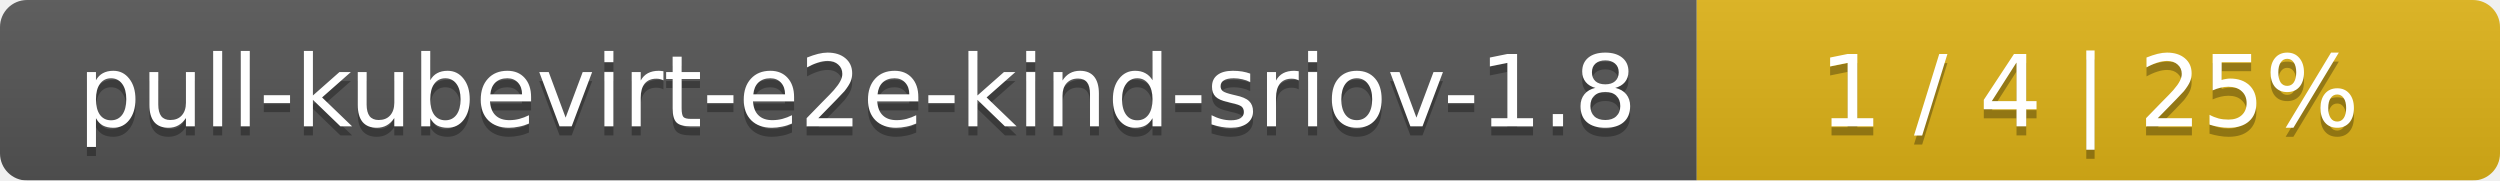
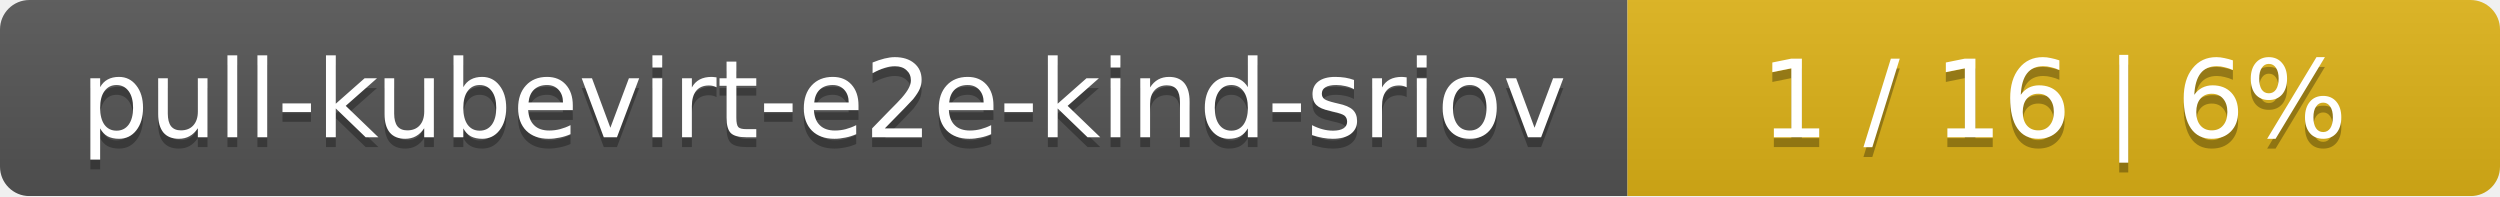
- <svg xmlns="http://www.w3.org/2000/svg" width="277" height="20">
+ <svg xmlns="http://www.w3.org/2000/svg" width="255" height="20">
  <linearGradient id="smooth" x2="0" y2="100%">
    <stop offset="0" stop-color="#bbb" stop-opacity=".1" />
    <stop offset="1" stop-opacity=".1" />
  </linearGradient>
  <mask id="round">
-     <rect width="277" height="20" rx="3" fill="#fff" />
+     <rect width="255" height="20" rx="3" fill="#fff" />
  </mask>
  <g mask="url(#round)">
-     <rect width="188" height="20" fill="#555" />
-     <rect x="188" width="89" height="20" fill="#dfb317" />
-     <rect width="277" height="20" fill="url(#smooth)" />
+     <rect width="166" height="20" fill="#555" />
+     <rect x="166" width="89" height="20" fill="#dfb317" />
+     <rect width="255" height="20" fill="url(#smooth)" />
  </g>
  <g fill="#fff" text-anchor="middle" font-family="DejaVu Sans,Verdana,Geneva,sans-serif" font-size="11">
-     <text x="95" y="15" fill="#010101" fill-opacity=".3">pull-kubevirt-e2e-kind-sriov-1.8</text>
-     <text x="95" y="14">pull-kubevirt-e2e-kind-sriov-1.8</text>
-     <text x="231.5" y="15" fill="#010101" fill-opacity=".3">1 / 4    |    25%</text>
-     <text x="231.5" y="14">1 / 4    |    25%</text>
+     <text x="84" y="15" fill="#010101" fill-opacity=".3">pull-kubevirt-e2e-kind-sriov</text>
+     <text x="84" y="14">pull-kubevirt-e2e-kind-sriov</text>
+     <text x="209.5" y="15" fill="#010101" fill-opacity=".3">1 / 16    |    6%</text>
+     <text x="209.5" y="14">1 / 16    |    6%</text>
  </g>
</svg>
